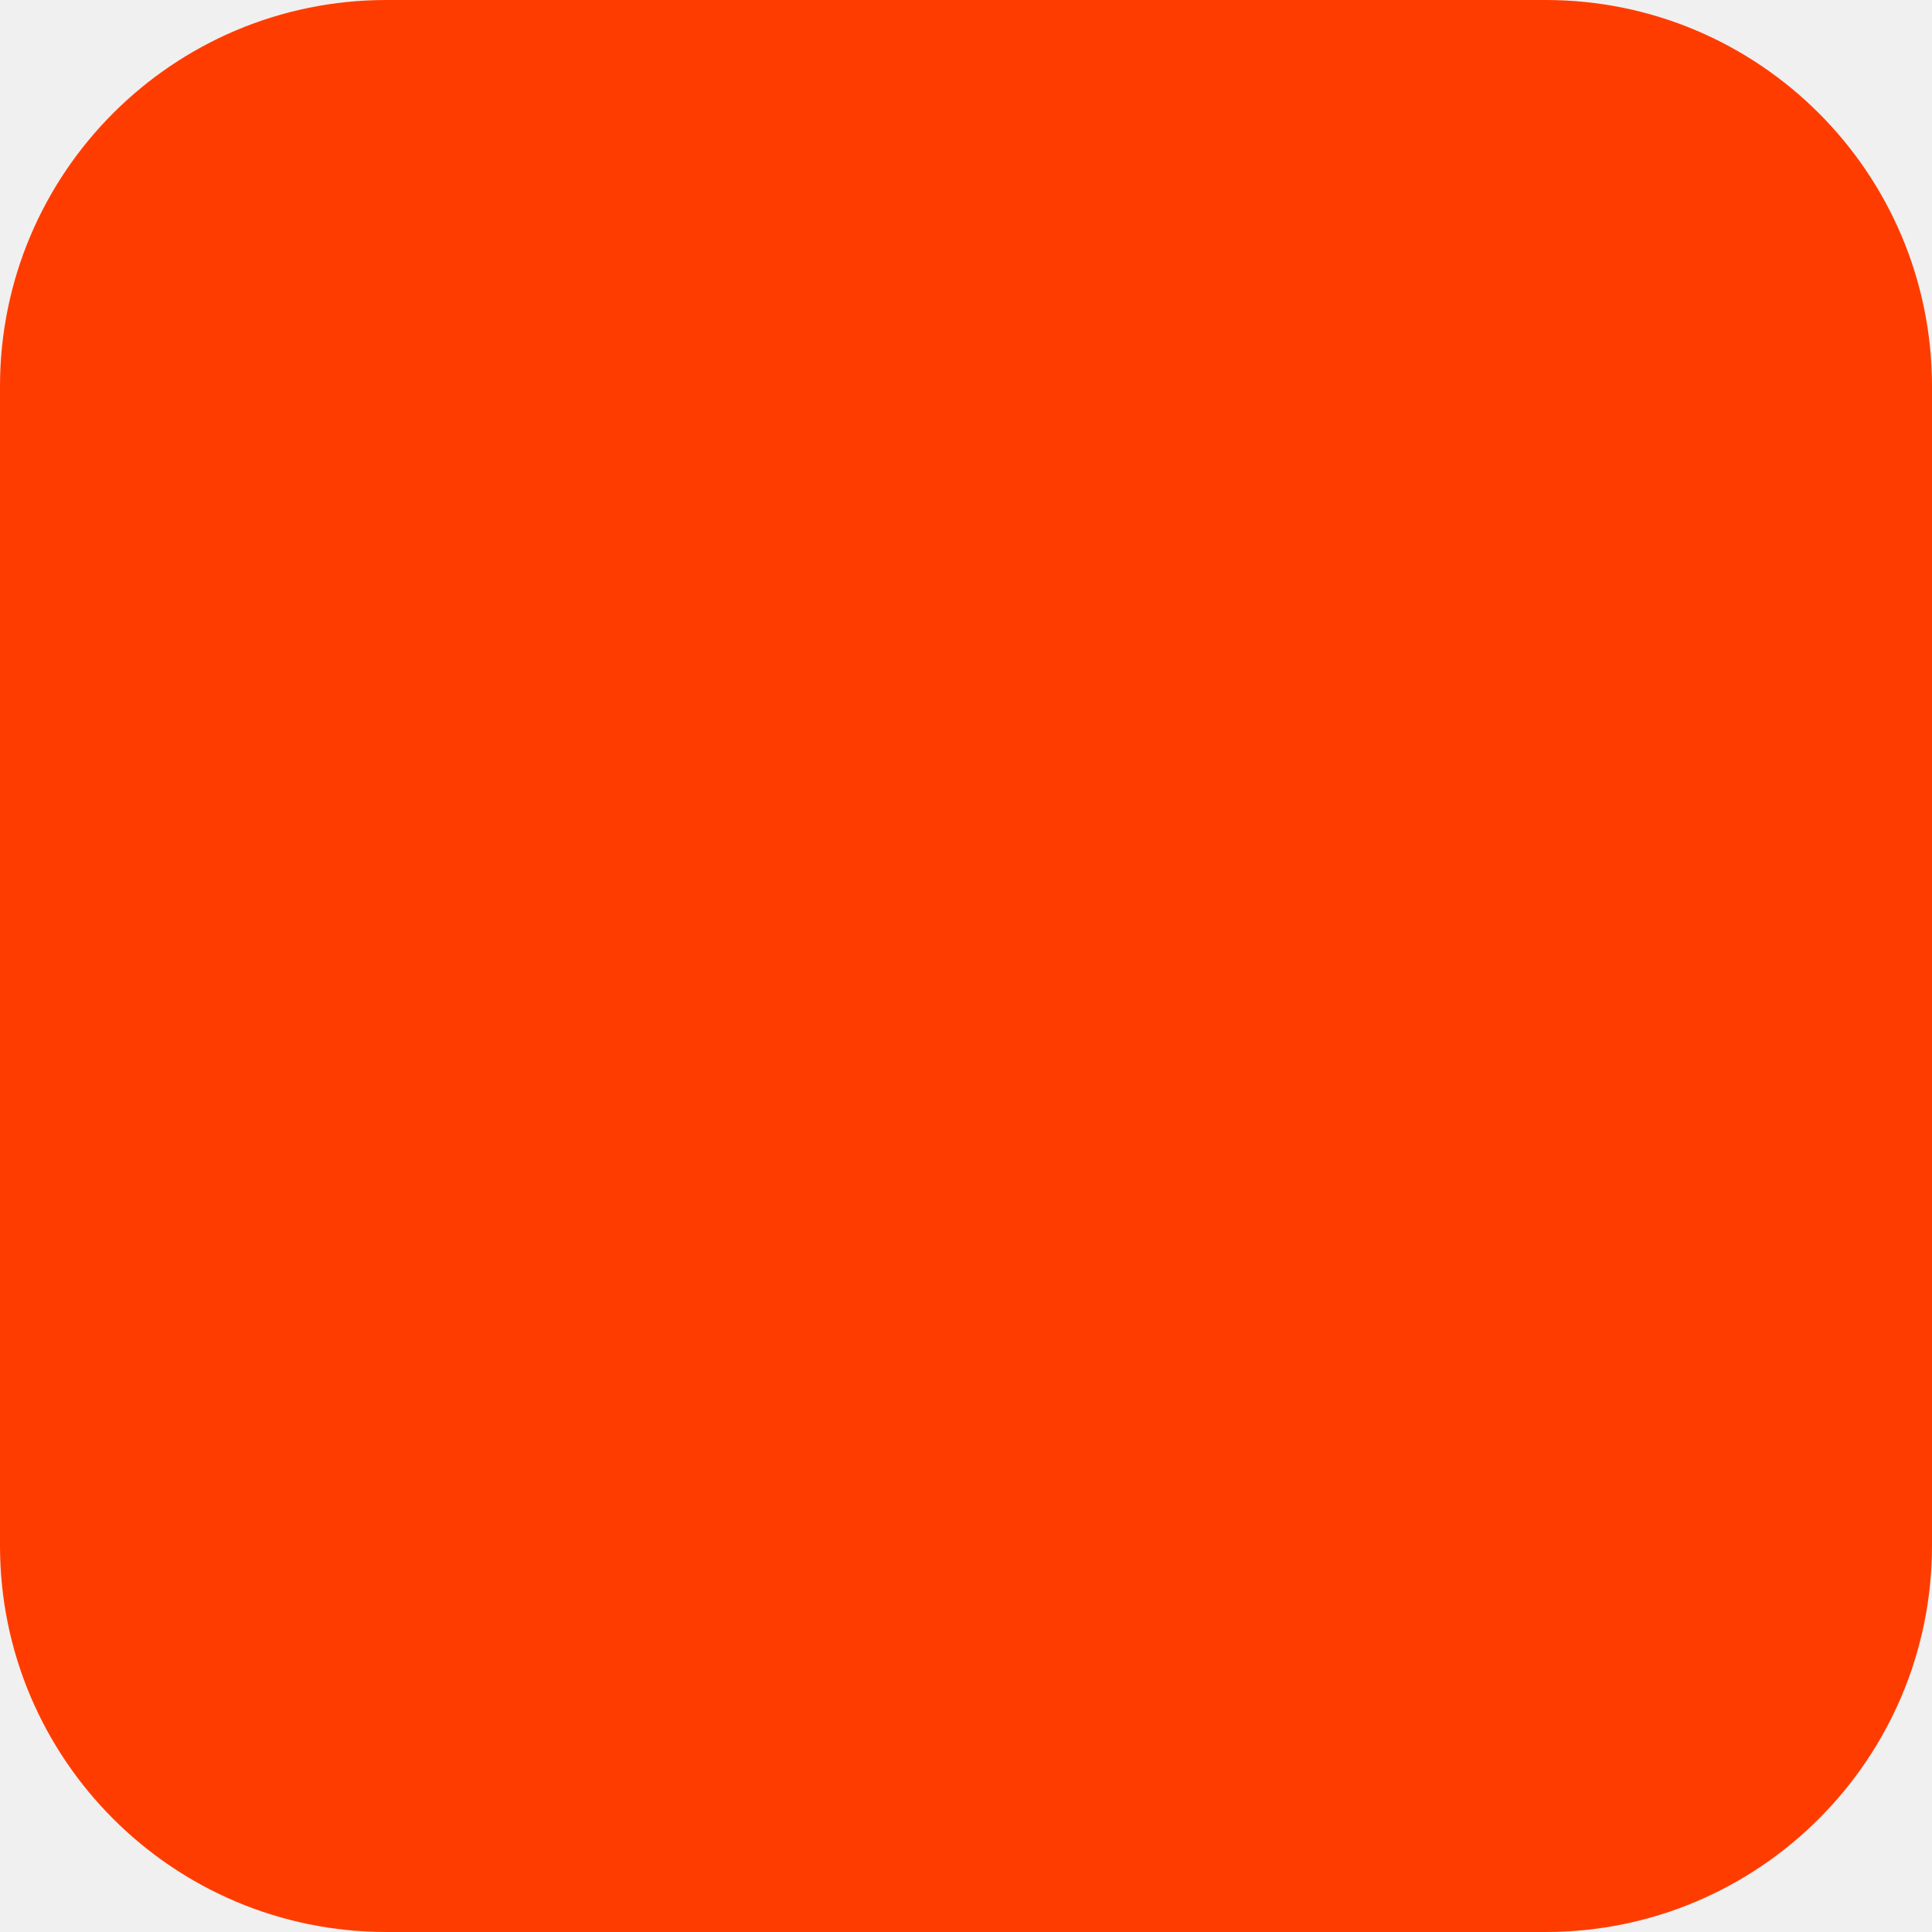
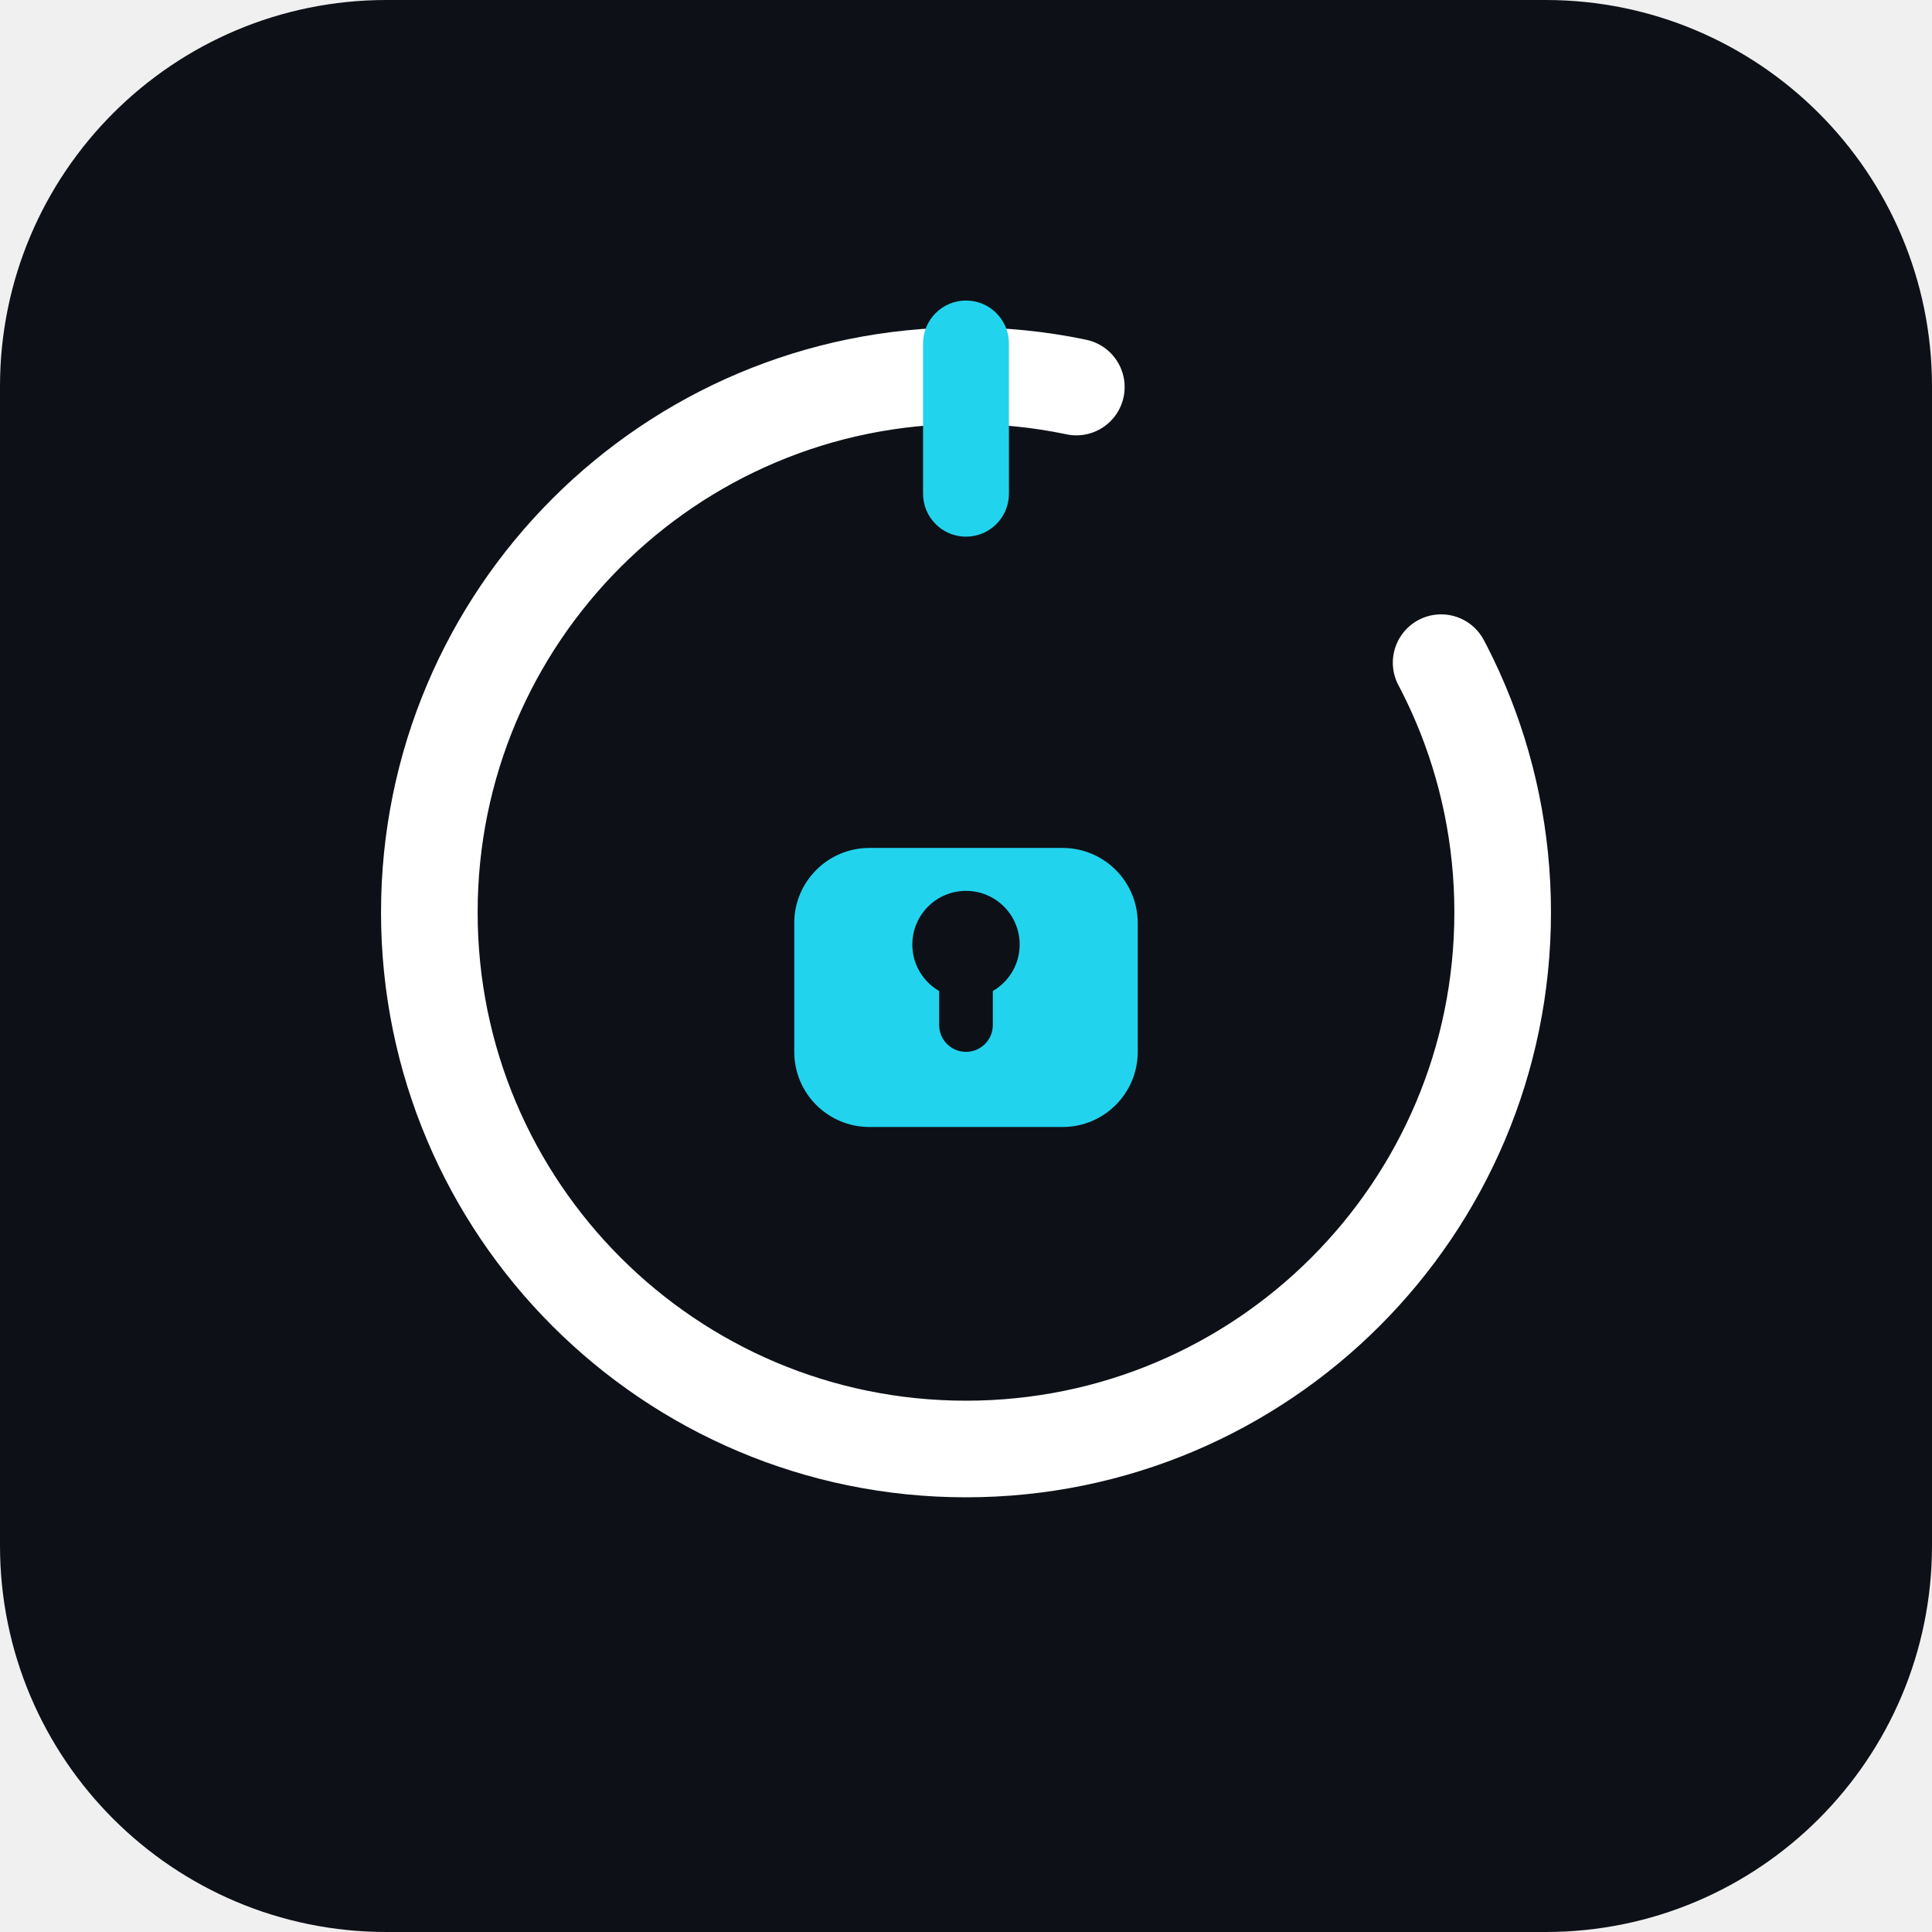
<svg xmlns="http://www.w3.org/2000/svg" width="180" height="180" viewBox="0 0 180 180" fill="none">
-   <rect width="180" height="180" rx="36" fill="#FF3C00" />
+   <rect width="180" height="180" rx="36" fill="#0D1117" />
+   <circle cx="90" cy="85" r="50" stroke="white" stroke-width="9" fill="none" stroke-linecap="round" stroke-dasharray="270 44" stroke-dashoffset="24" />
+   <rect x="86" y="28" width="8" height="22" rx="4" fill="#22D3EE" />
+   <rect x="74" y="79" width="32" height="26" rx="7" fill="#22D3EE" />
+   <circle cx="90" cy="88" r="5" fill="#0D1117" />
+   <rect x="87.5" y="89" width="5" height="9" rx="2.5" fill="#0D1117" />
</svg>
